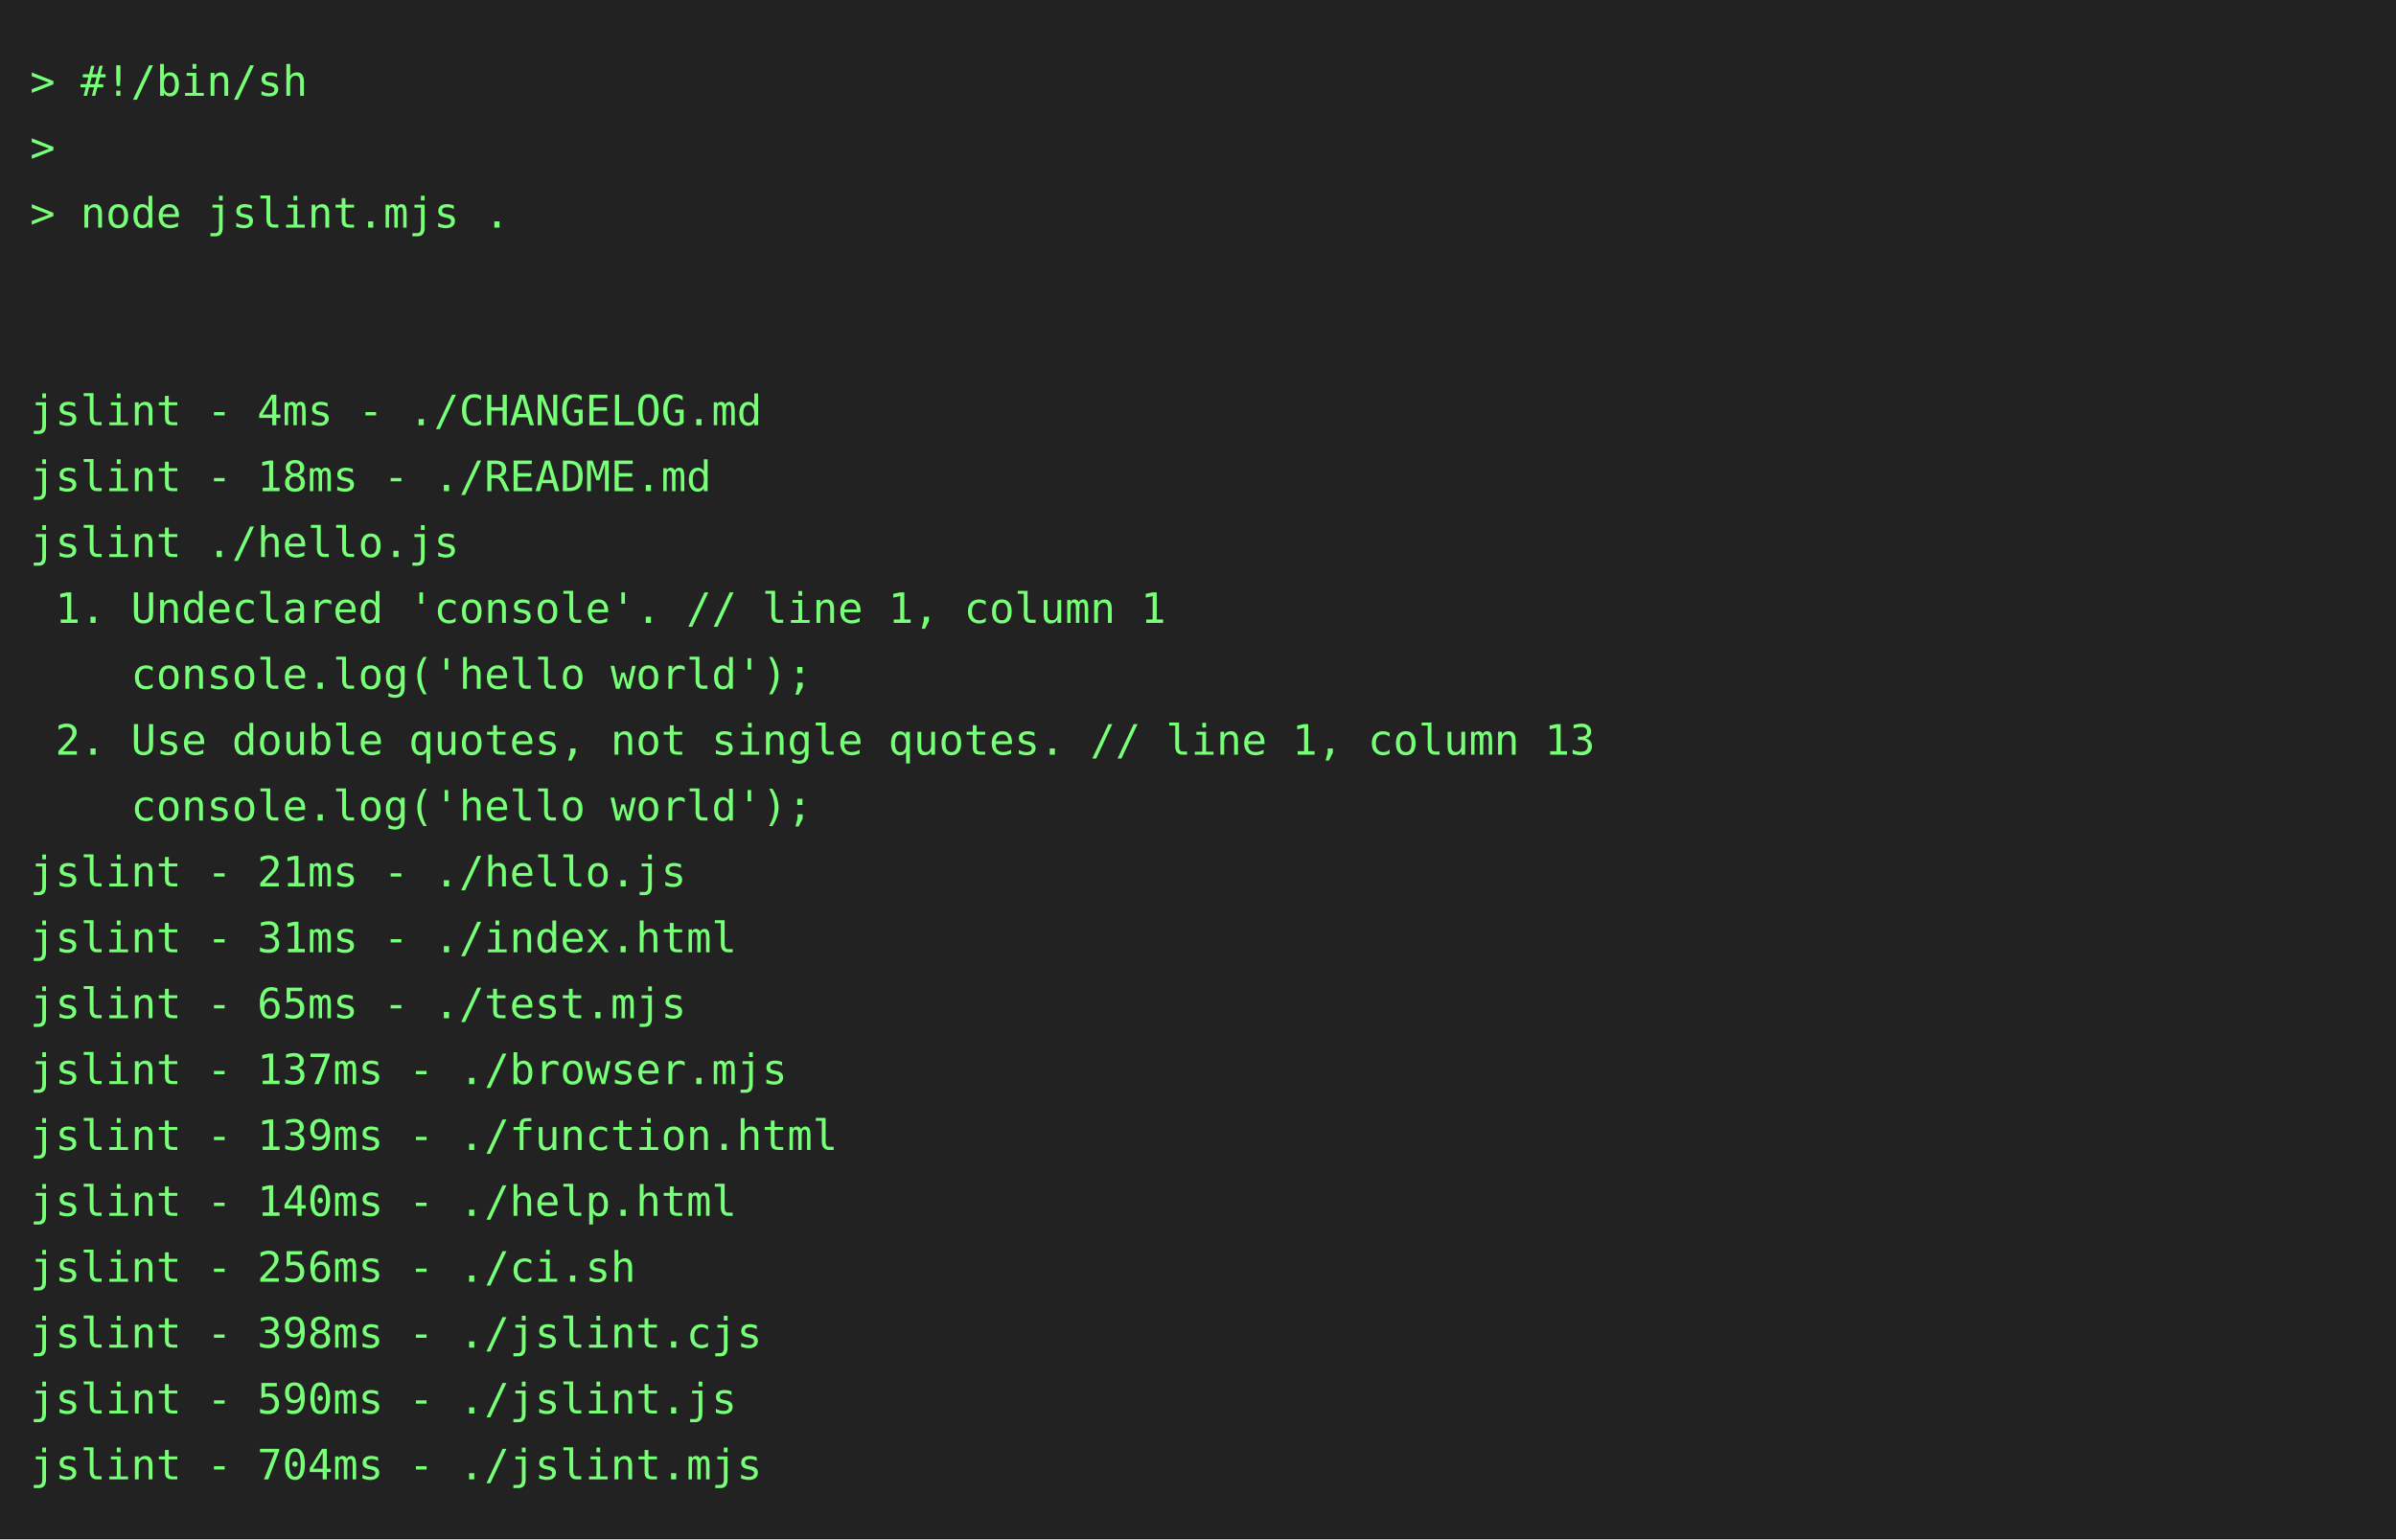
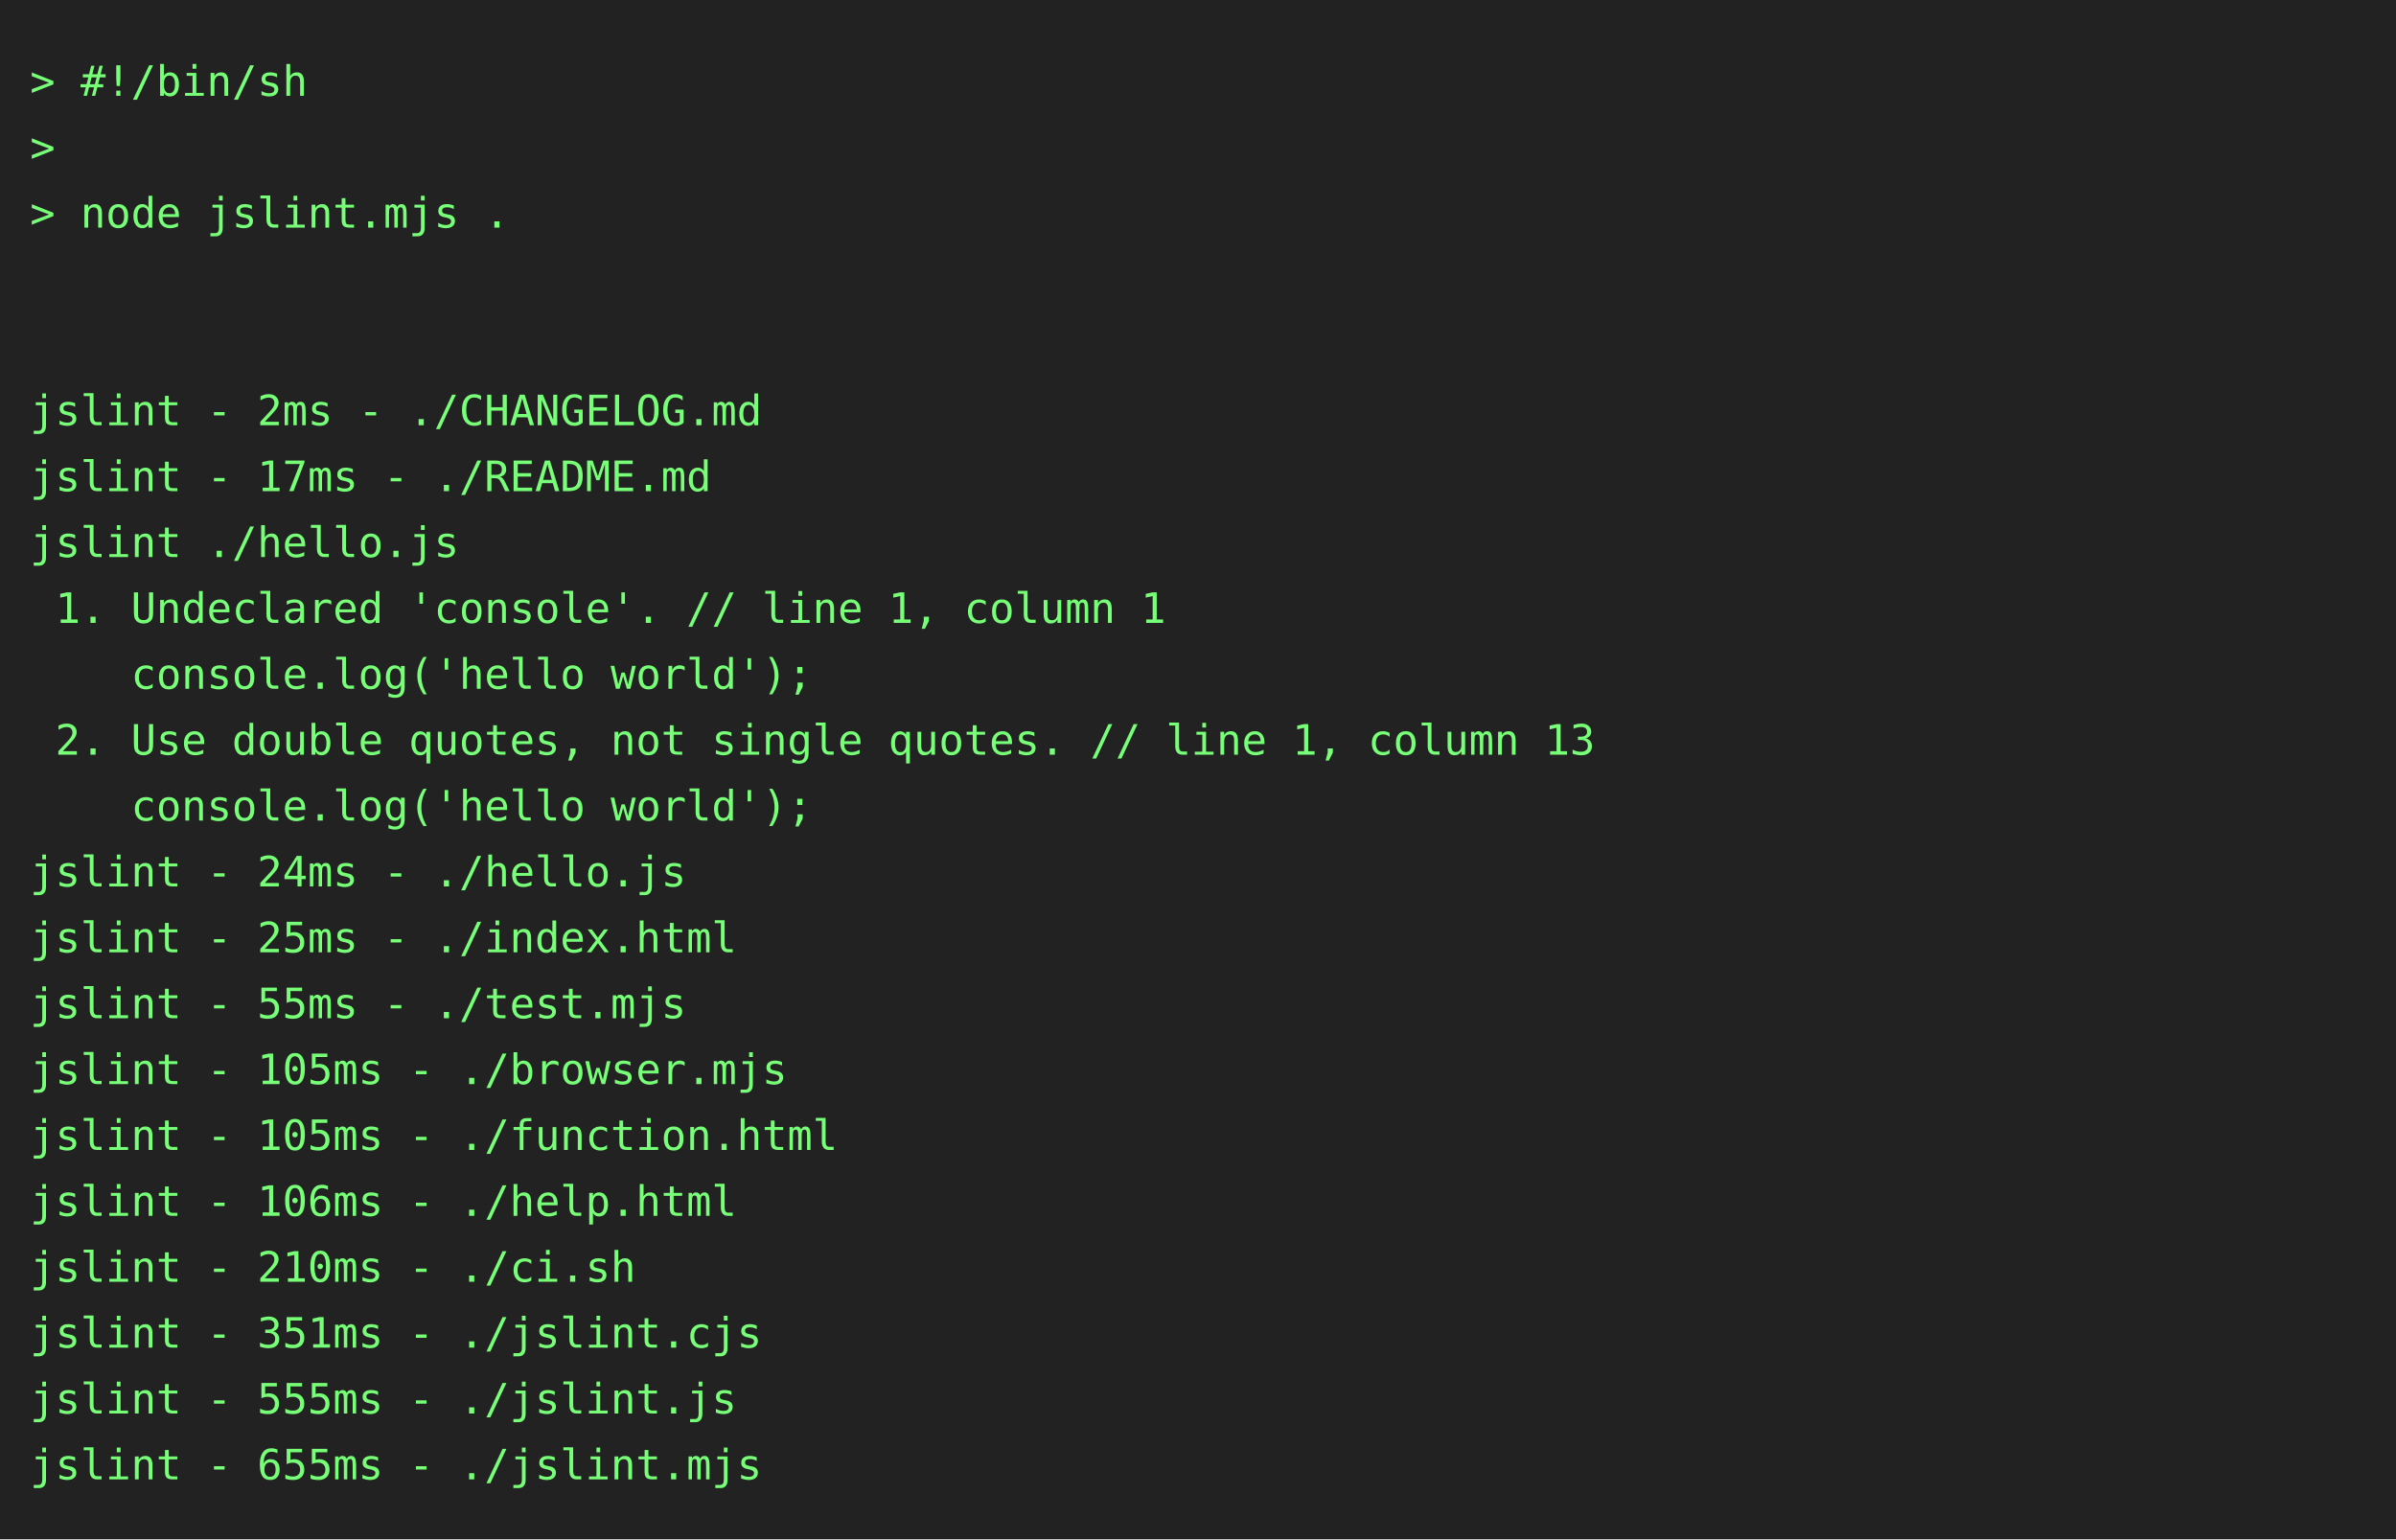
<svg xmlns="http://www.w3.org/2000/svg" height="514" width="800">
  <rect height="514" fill="#222" width="800" />
  <text fill="#7f7" font-family="consolas, menlo, monospace" font-size="14" xml:space="preserve">
    <tspan lengthAdjust="spacingAndGlyphs" textLength="768" x="10" y="32">&gt; #!/bin/sh                                                                                      </tspan>
    <tspan lengthAdjust="spacingAndGlyphs" textLength="768" x="10" y="54">&gt;                                                                                                </tspan>
    <tspan lengthAdjust="spacingAndGlyphs" textLength="768" x="10" y="76">&gt; node jslint.mjs .                                                                              </tspan>
    <tspan lengthAdjust="spacingAndGlyphs" textLength="768" x="10" y="98">                                                                                                 </tspan>
    <tspan lengthAdjust="spacingAndGlyphs" textLength="768" x="10" y="120">                                                                                                 </tspan>
-     <tspan lengthAdjust="spacingAndGlyphs" textLength="768" x="10" y="142">jslint - 4ms - ./CHANGELOG.md                                                                    </tspan>
-     <tspan lengthAdjust="spacingAndGlyphs" textLength="768" x="10" y="164">jslint - 18ms - ./README.md                                                                      </tspan>
+     <tspan lengthAdjust="spacingAndGlyphs" textLength="768" x="10" y="142">jslint - 2ms - ./CHANGELOG.md                                                                    </tspan>
+     <tspan lengthAdjust="spacingAndGlyphs" textLength="768" x="10" y="164">jslint - 17ms - ./README.md                                                                      </tspan>
    <tspan lengthAdjust="spacingAndGlyphs" textLength="768" x="10" y="186">jslint ./hello.js                                                                                </tspan>
    <tspan lengthAdjust="spacingAndGlyphs" textLength="768" x="10" y="208"> 1. Undeclared 'console'. // line 1, column 1                                                    </tspan>
    <tspan lengthAdjust="spacingAndGlyphs" textLength="768" x="10" y="230">    console.log('hello world');                                                                  </tspan>
    <tspan lengthAdjust="spacingAndGlyphs" textLength="768" x="10" y="252"> 2. Use double quotes, not single quotes. // line 1, column 13                                   </tspan>
    <tspan lengthAdjust="spacingAndGlyphs" textLength="768" x="10" y="274">    console.log('hello world');                                                                  </tspan>
-     <tspan lengthAdjust="spacingAndGlyphs" textLength="768" x="10" y="296">jslint - 21ms - ./hello.js                                                                       </tspan>
-     <tspan lengthAdjust="spacingAndGlyphs" textLength="768" x="10" y="318">jslint - 31ms - ./index.html                                                                     </tspan>
-     <tspan lengthAdjust="spacingAndGlyphs" textLength="768" x="10" y="340">jslint - 65ms - ./test.mjs                                                                       </tspan>
-     <tspan lengthAdjust="spacingAndGlyphs" textLength="768" x="10" y="362">jslint - 137ms - ./browser.mjs                                                                   </tspan>
-     <tspan lengthAdjust="spacingAndGlyphs" textLength="768" x="10" y="384">jslint - 139ms - ./function.html                                                                 </tspan>
-     <tspan lengthAdjust="spacingAndGlyphs" textLength="768" x="10" y="406">jslint - 140ms - ./help.html                                                                     </tspan>
-     <tspan lengthAdjust="spacingAndGlyphs" textLength="768" x="10" y="428">jslint - 256ms - ./ci.sh                                                                         </tspan>
-     <tspan lengthAdjust="spacingAndGlyphs" textLength="768" x="10" y="450">jslint - 398ms - ./jslint.cjs                                                                    </tspan>
-     <tspan lengthAdjust="spacingAndGlyphs" textLength="768" x="10" y="472">jslint - 590ms - ./jslint.js                                                                     </tspan>
-     <tspan lengthAdjust="spacingAndGlyphs" textLength="768" x="10" y="494">jslint - 704ms - ./jslint.mjs                                                                    </tspan>
+     <tspan lengthAdjust="spacingAndGlyphs" textLength="768" x="10" y="296">jslint - 24ms - ./hello.js                                                                       </tspan>
+     <tspan lengthAdjust="spacingAndGlyphs" textLength="768" x="10" y="318">jslint - 25ms - ./index.html                                                                     </tspan>
+     <tspan lengthAdjust="spacingAndGlyphs" textLength="768" x="10" y="340">jslint - 55ms - ./test.mjs                                                                       </tspan>
+     <tspan lengthAdjust="spacingAndGlyphs" textLength="768" x="10" y="362">jslint - 105ms - ./browser.mjs                                                                   </tspan>
+     <tspan lengthAdjust="spacingAndGlyphs" textLength="768" x="10" y="384">jslint - 105ms - ./function.html                                                                 </tspan>
+     <tspan lengthAdjust="spacingAndGlyphs" textLength="768" x="10" y="406">jslint - 106ms - ./help.html                                                                     </tspan>
+     <tspan lengthAdjust="spacingAndGlyphs" textLength="768" x="10" y="428">jslint - 210ms - ./ci.sh                                                                         </tspan>
+     <tspan lengthAdjust="spacingAndGlyphs" textLength="768" x="10" y="450">jslint - 351ms - ./jslint.cjs                                                                    </tspan>
+     <tspan lengthAdjust="spacingAndGlyphs" textLength="768" x="10" y="472">jslint - 555ms - ./jslint.js                                                                     </tspan>
+     <tspan lengthAdjust="spacingAndGlyphs" textLength="768" x="10" y="494">jslint - 655ms - ./jslint.mjs                                                                    </tspan>
  </text>
</svg>
